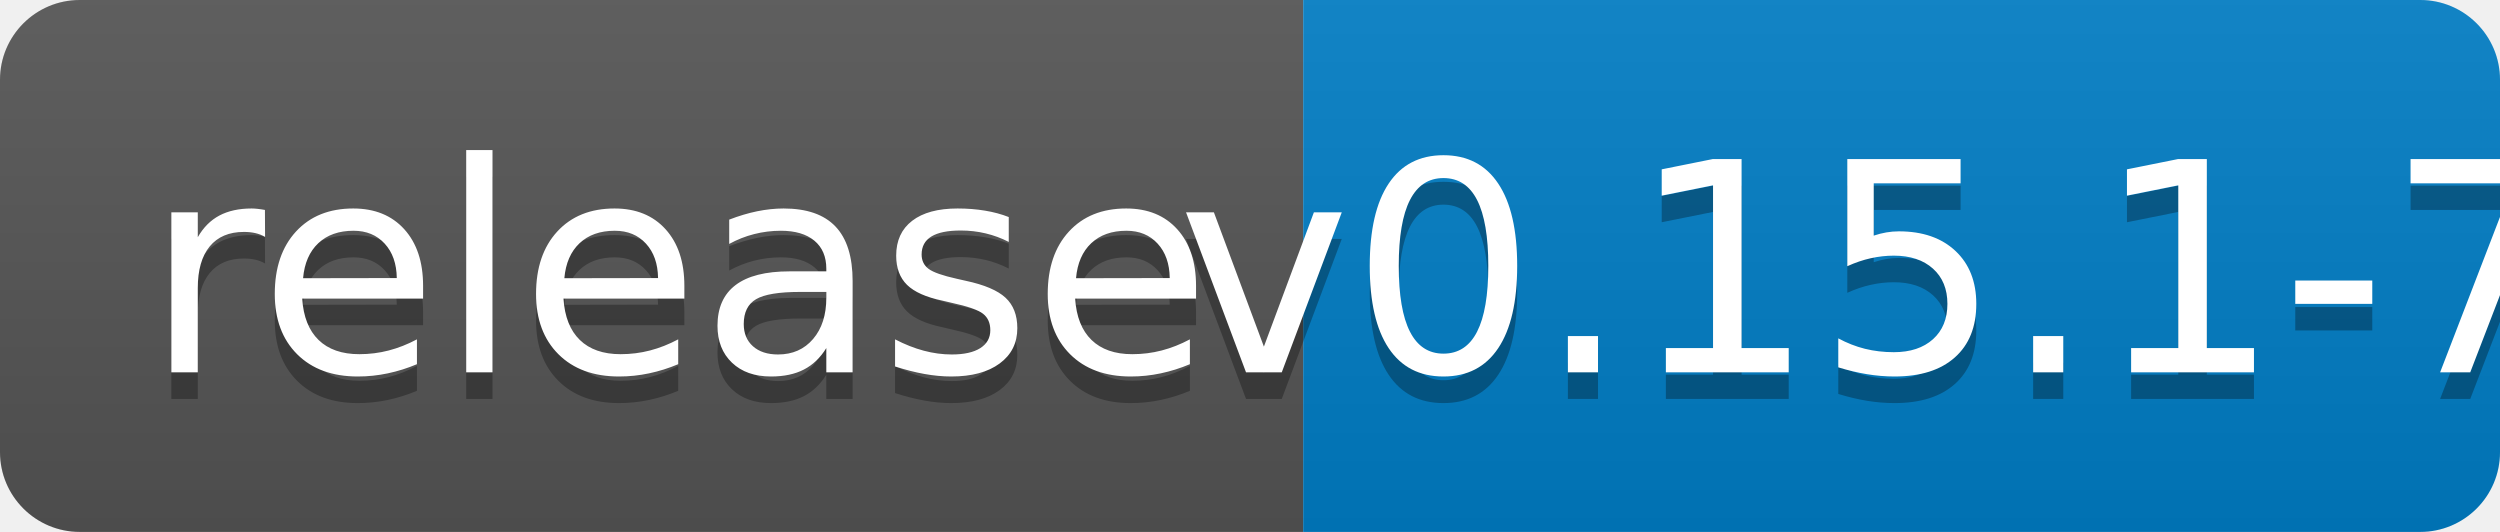
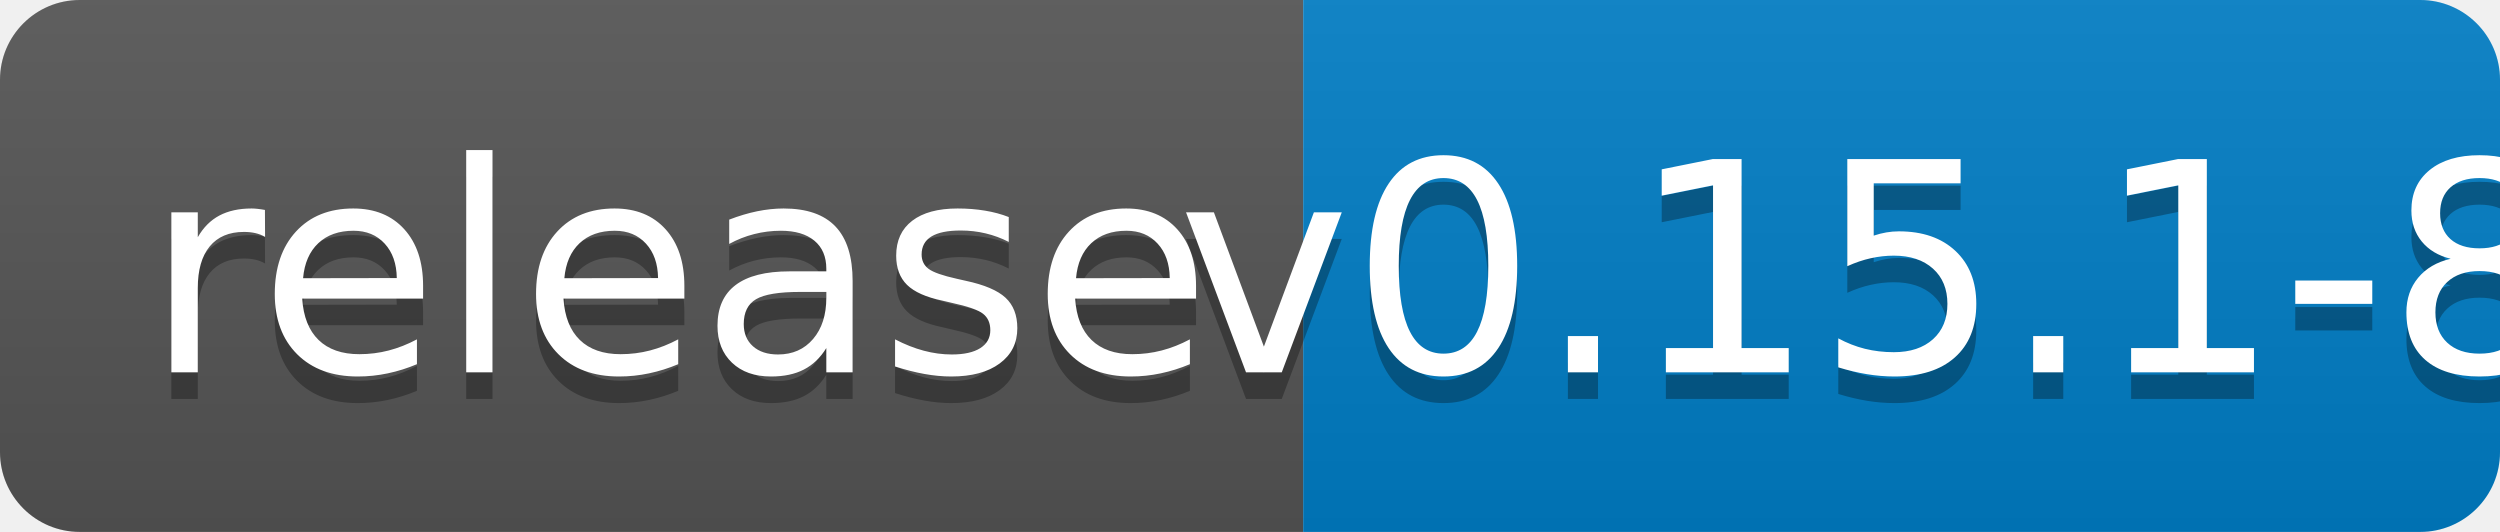
<svg xmlns="http://www.w3.org/2000/svg" width="94" height="20">
  <linearGradient id="b" x2="0" y2="100%">
    <stop offset="0" stop-color="#bbb" stop-opacity=".1" />
    <stop offset="1" stop-opacity=".1" />
  </linearGradient>
  <clipPath id="a">
    <rect width="94" height="20" rx="3" fill="#fff" />
  </clipPath>
  <g clip-path="url(#a)">
    <path fill="#555" d="M0 0h49v20H0z" />
    <path fill="#007ec6" d="M49 0h45v20H49z" />
    <path fill="url(#b)" d="M0 0h94v20H0z" />
  </g>
  <g fill="#fff" text-anchor="middle" font-family="DejaVu Sans,Verdana,Geneva,sans-serif" font-size="110">
    <text x="255" y="150" fill="#010101" fill-opacity=".3" transform="scale(.1)" textLength="390">release</text>
    <text x="255" y="140" transform="scale(.1)" textLength="390">release</text>
-     <text x="705" y="150" fill="#010101" fill-opacity=".3" transform="scale(.1)" textLength="350">v0.15.1-7</text>
-     <text x="705" y="140" transform="scale(.1)" textLength="350">v0.15.1-7</text>
+     <text x="705" y="150" fill="#010101" fill-opacity=".3" transform="scale(.1)" textLength="350">v0.15.1-8</text>
+     <text x="705" y="140" transform="scale(.1)" textLength="350">v0.15.1-8</text>
  </g>
</svg>
